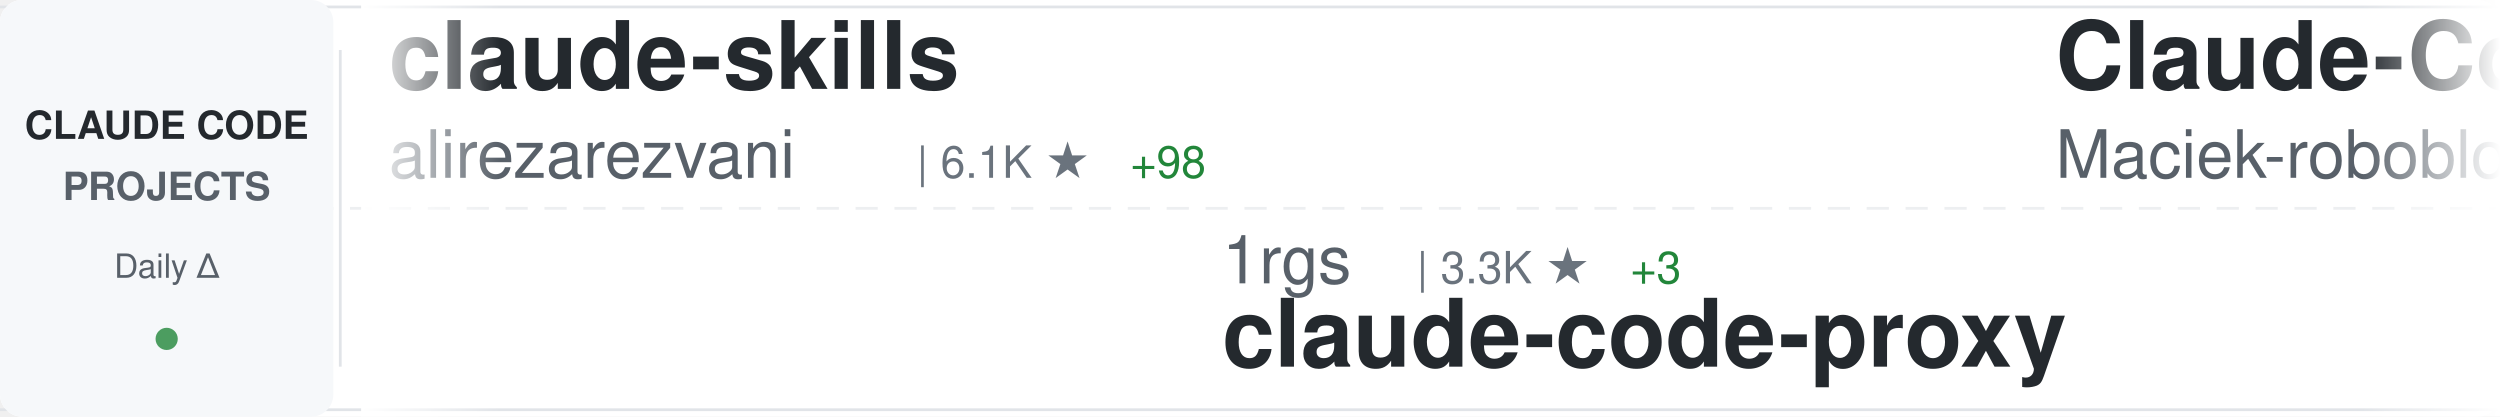
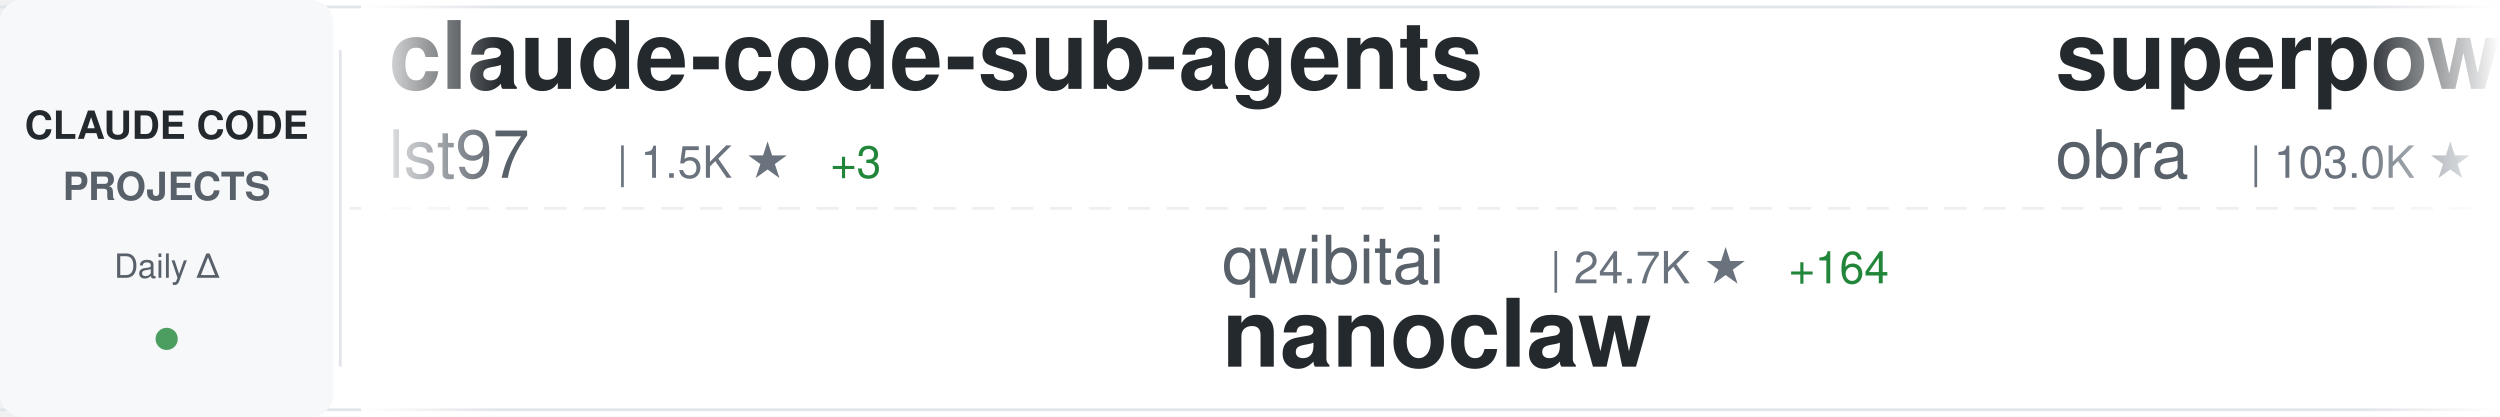
<svg xmlns="http://www.w3.org/2000/svg" width="900" height="150">
  <defs>
    <linearGradient id="awesomeLeftFade" x1="0%" y1="0%" x2="100%" y2="0%">
      <stop offset="0%" style="stop-color:#ffffff;stop-opacity:1" />
      <stop offset="100%" style="stop-color:#ffffff;stop-opacity:0" />
    </linearGradient>
    <linearGradient id="awesomeRightFade" x1="0%" y1="0%" x2="100%" y2="0%">
      <stop offset="0%" style="stop-color:#ffffff;stop-opacity:0" />
      <stop offset="100%" style="stop-color:#ffffff;stop-opacity:1" />
    </linearGradient>
  </defs>
  <rect width="900" height="150" fill="#ffffff" rx="8" />
  <rect x="0" y="2" width="900" height="1" fill="#e1e4e8" />
  <rect x="0" y="147" width="900" height="1" fill="#e1e4e8" />
  <line x1="0" y1="75" x2="900" y2="75" stroke="#e1e4e8" stroke-width="1" stroke-dasharray="8 6" opacity="0.6" />
  <rect x="0" y="0" width="120" height="150" fill="#f6f8fa" rx="8" />
  <text x="60" y="50" font-family="-apple-system, BlinkMacSystemFont, 'Segoe UI', Helvetica, Arial, sans-serif" font-size="14" font-weight="600" fill="#24292e" text-anchor="middle">CLAUDE CODE</text>
  <text x="60" y="72" font-family="-apple-system, BlinkMacSystemFont, 'Segoe UI', Helvetica, Arial, sans-serif" font-size="14" font-weight="600" fill="#586069" text-anchor="middle">PROJECTS</text>
  <text x="60" y="100" font-family="-apple-system, BlinkMacSystemFont, 'Segoe UI', Helvetica, Arial, sans-serif" font-size="12" font-weight="500" fill="#586069" text-anchor="middle">Daily Δ</text>
  <circle cx="60" cy="122" r="4" fill="#22863a" opacity="0.8" />
  <rect x="122" y="18" width="1" height="114" fill="#e1e4e8" />
  <clipPath id="awesomeTickerClip">
    <rect x="130" y="0" width="770" height="150" />
  </clipPath>
  <g clip-path="url(#awesomeTickerClip)">
    <g id="awesomeTickerItems">
      <animateTransform attributeName="transform" attributeType="XML" type="translate" from="0 0" to="-3000 0" dur="54s" repeatCount="indefinite" />
      <g transform="translate(0, 0)">
-         <text x="140" y="32" font-family="-apple-system, BlinkMacSystemFont, 'Segoe UI', Helvetica, Arial, sans-serif" font-size="34" font-weight="600" fill="#24292e">claude-skills</text>
-         <text x="140" y="64" font-family="-apple-system, BlinkMacSystemFont, 'Segoe UI', Helvetica, Arial, sans-serif" font-size="24" font-weight="400" fill="#586069">alirezarezvani</text>
-         <text x="330" y="64" font-family="-apple-system, BlinkMacSystemFont, 'Segoe UI', Helvetica, Arial, sans-serif" font-size="16" font-weight="500" fill="#6a737d">| 6.1K ★</text>
-         <text x="407" y="64" font-family="-apple-system, BlinkMacSystemFont, 'Segoe UI', Helvetica, Arial, sans-serif" font-size="16" font-weight="500" fill="#22863a"> +98</text>
+         <text x="140" y="32" font-family="-apple-system, BlinkMacSystemFont, 'Segoe UI', Helvetica, Arial, sans-serif" font-size="34" font-weight="600" fill="#24292e">claude-code-sub-agents</text>
+         <text x="140" y="64" font-family="-apple-system, BlinkMacSystemFont, 'Segoe UI', Helvetica, Arial, sans-serif" font-size="24" font-weight="400" fill="#586069">lst97</text>
+         <text x="222" y="64" font-family="-apple-system, BlinkMacSystemFont, 'Segoe UI', Helvetica, Arial, sans-serif" font-size="16" font-weight="500" fill="#6a737d">| 1.5K ★</text>
+         <text x="299" y="64" font-family="-apple-system, BlinkMacSystemFont, 'Segoe UI', Helvetica, Arial, sans-serif" font-size="16" font-weight="500" fill="#22863a"> +3</text>
      </g>
      <g transform="translate(300, 0)">
-         <text x="140" y="102" font-family="-apple-system, BlinkMacSystemFont, 'Segoe UI', Helvetica, Arial, sans-serif" font-size="24" font-weight="400" fill="#586069">1rgs</text>
-         <text x="210" y="102" font-family="-apple-system, BlinkMacSystemFont, 'Segoe UI', Helvetica, Arial, sans-serif" font-size="16" font-weight="500" fill="#6a737d">| 3.3K ★</text>
-         <text x="287" y="102" font-family="-apple-system, BlinkMacSystemFont, 'Segoe UI', Helvetica, Arial, sans-serif" font-size="16" font-weight="500" fill="#22863a"> +3</text>
-         <text x="140" y="132" font-family="-apple-system, BlinkMacSystemFont, 'Segoe UI', Helvetica, Arial, sans-serif" font-size="34" font-weight="600" fill="#24292e">claude-code-proxy</text>
+         <text x="140" y="102" font-family="-apple-system, BlinkMacSystemFont, 'Segoe UI', Helvetica, Arial, sans-serif" font-size="24" font-weight="400" fill="#586069">qwibitai</text>
+         <text x="258" y="102" font-family="-apple-system, BlinkMacSystemFont, 'Segoe UI', Helvetica, Arial, sans-serif" font-size="16" font-weight="500" fill="#6a737d">| 24.7K ★</text>
+         <text x="344" y="102" font-family="-apple-system, BlinkMacSystemFont, 'Segoe UI', Helvetica, Arial, sans-serif" font-size="16" font-weight="500" fill="#22863a"> +164</text>
+         <text x="140" y="132" font-family="-apple-system, BlinkMacSystemFont, 'Segoe UI', Helvetica, Arial, sans-serif" font-size="34" font-weight="600" fill="#24292e">nanoclaw</text>
      </g>
      <g transform="translate(600, 0)">
-         <text x="140" y="32" font-family="-apple-system, BlinkMacSystemFont, 'Segoe UI', Helvetica, Arial, sans-serif" font-size="34" font-weight="600" fill="#24292e">Claude-Code-Usage-Monito...</text>
-         <text x="140" y="64" font-family="-apple-system, BlinkMacSystemFont, 'Segoe UI', Helvetica, Arial, sans-serif" font-size="24" font-weight="400" fill="#586069">Maciek-roboblog</text>
-         <text x="342" y="64" font-family="-apple-system, BlinkMacSystemFont, 'Segoe UI', Helvetica, Arial, sans-serif" font-size="16" font-weight="500" fill="#6a737d">| 7.1K ★</text>
-         <text x="419" y="64" font-family="-apple-system, BlinkMacSystemFont, 'Segoe UI', Helvetica, Arial, sans-serif" font-size="16" font-weight="500" fill="#22863a"> +17</text>
+         <text x="140" y="32" font-family="-apple-system, BlinkMacSystemFont, 'Segoe UI', Helvetica, Arial, sans-serif" font-size="34" font-weight="600" fill="#24292e">superpowers</text>
+         <text x="140" y="64" font-family="-apple-system, BlinkMacSystemFont, 'Segoe UI', Helvetica, Arial, sans-serif" font-size="24" font-weight="400" fill="#586069">obra</text>
+         <text x="210" y="64" font-family="-apple-system, BlinkMacSystemFont, 'Segoe UI', Helvetica, Arial, sans-serif" font-size="16" font-weight="500" fill="#6a737d">| 103.0K ★</text>
+         <text x="305" y="64" font-family="-apple-system, BlinkMacSystemFont, 'Segoe UI', Helvetica, Arial, sans-serif" font-size="16" font-weight="500" fill="#22863a"> +1.8K</text>
      </g>
      <g transform="translate(900, 0)">
-         <text x="140" y="102" font-family="-apple-system, BlinkMacSystemFont, 'Segoe UI', Helvetica, Arial, sans-serif" font-size="24" font-weight="400" fill="#586069">zebbern</text>
-         <text x="246" y="102" font-family="-apple-system, BlinkMacSystemFont, 'Segoe UI', Helvetica, Arial, sans-serif" font-size="16" font-weight="500" fill="#6a737d">| 3.7K ★</text>
-         <text x="323" y="102" font-family="-apple-system, BlinkMacSystemFont, 'Segoe UI', Helvetica, Arial, sans-serif" font-size="16" font-weight="500" fill="#22863a"> +6</text>
-         <text x="140" y="132" font-family="-apple-system, BlinkMacSystemFont, 'Segoe UI', Helvetica, Arial, sans-serif" font-size="34" font-weight="600" fill="#24292e">claude-code-guide</text>
+         <text x="140" y="102" font-family="-apple-system, BlinkMacSystemFont, 'Segoe UI', Helvetica, Arial, sans-serif" font-size="24" font-weight="400" fill="#586069">sugyan</text>
+         <text x="234" y="102" font-family="-apple-system, BlinkMacSystemFont, 'Segoe UI', Helvetica, Arial, sans-serif" font-size="16" font-weight="500" fill="#6a737d">| 972 ★</text>
+         <text x="302" y="102" font-family="-apple-system, BlinkMacSystemFont, 'Segoe UI', Helvetica, Arial, sans-serif" font-size="16" font-weight="500" fill="#22863a"> +1</text>
+         <text x="140" y="132" font-family="-apple-system, BlinkMacSystemFont, 'Segoe UI', Helvetica, Arial, sans-serif" font-size="34" font-weight="600" fill="#24292e">claude-code-webui</text>
      </g>
      <g transform="translate(1200, 0)">
-         <text x="140" y="32" font-family="-apple-system, BlinkMacSystemFont, 'Segoe UI', Helvetica, Arial, sans-serif" font-size="34" font-weight="600" fill="#24292e">claude-code-prompt-impro...</text>
-         <text x="140" y="64" font-family="-apple-system, BlinkMacSystemFont, 'Segoe UI', Helvetica, Arial, sans-serif" font-size="24" font-weight="400" fill="#586069">severity1</text>
-         <text x="270" y="64" font-family="-apple-system, BlinkMacSystemFont, 'Segoe UI', Helvetica, Arial, sans-serif" font-size="16" font-weight="500" fill="#6a737d">| 1.3K ★</text>
-         <text x="347" y="64" font-family="-apple-system, BlinkMacSystemFont, 'Segoe UI', Helvetica, Arial, sans-serif" font-size="16" font-weight="500" fill="#22863a"> +2</text>
+         <text x="140" y="32" font-family="-apple-system, BlinkMacSystemFont, 'Segoe UI', Helvetica, Arial, sans-serif" font-size="34" font-weight="600" fill="#24292e">antigravity-awesome-skil...</text>
+         <text x="140" y="64" font-family="-apple-system, BlinkMacSystemFont, 'Segoe UI', Helvetica, Arial, sans-serif" font-size="24" font-weight="400" fill="#586069">sickn33</text>
+         <text x="246" y="64" font-family="-apple-system, BlinkMacSystemFont, 'Segoe UI', Helvetica, Arial, sans-serif" font-size="16" font-weight="500" fill="#6a737d">| 26.3K ★</text>
+         <text x="332" y="64" font-family="-apple-system, BlinkMacSystemFont, 'Segoe UI', Helvetica, Arial, sans-serif" font-size="16" font-weight="500" fill="#22863a"> +203</text>
      </g>
      <g transform="translate(1500, 0)">
-         <text x="140" y="102" font-family="-apple-system, BlinkMacSystemFont, 'Segoe UI', Helvetica, Arial, sans-serif" font-size="24" font-weight="400" fill="#586069">centminmod</text>
-         <text x="282" y="102" font-family="-apple-system, BlinkMacSystemFont, 'Segoe UI', Helvetica, Arial, sans-serif" font-size="16" font-weight="500" fill="#6a737d">| 2.1K ★</text>
-         <text x="359" y="102" font-family="-apple-system, BlinkMacSystemFont, 'Segoe UI', Helvetica, Arial, sans-serif" font-size="16" font-weight="500" fill="#22863a"> +3</text>
-         <text x="140" y="132" font-family="-apple-system, BlinkMacSystemFont, 'Segoe UI', Helvetica, Arial, sans-serif" font-size="34" font-weight="600" fill="#24292e">my-claude-code-setup</text>
+         <text x="140" y="102" font-family="-apple-system, BlinkMacSystemFont, 'Segoe UI', Helvetica, Arial, sans-serif" font-size="24" font-weight="400" fill="#586069">ChrisWiles</text>
+         <text x="282" y="102" font-family="-apple-system, BlinkMacSystemFont, 'Segoe UI', Helvetica, Arial, sans-serif" font-size="16" font-weight="500" fill="#6a737d">| 5.6K ★</text>
+         <text x="359" y="102" font-family="-apple-system, BlinkMacSystemFont, 'Segoe UI', Helvetica, Arial, sans-serif" font-size="16" font-weight="500" fill="#22863a"> +8</text>
+         <text x="140" y="132" font-family="-apple-system, BlinkMacSystemFont, 'Segoe UI', Helvetica, Arial, sans-serif" font-size="34" font-weight="600" fill="#24292e">claude-code-showcase</text>
      </g>
      <g transform="translate(1800, 0)">
-         <text x="140" y="32" font-family="-apple-system, BlinkMacSystemFont, 'Segoe UI', Helvetica, Arial, sans-serif" font-size="34" font-weight="600" fill="#24292e">happy</text>
-         <text x="140" y="64" font-family="-apple-system, BlinkMacSystemFont, 'Segoe UI', Helvetica, Arial, sans-serif" font-size="24" font-weight="400" fill="#586069">slopus</text>
-         <text x="234" y="64" font-family="-apple-system, BlinkMacSystemFont, 'Segoe UI', Helvetica, Arial, sans-serif" font-size="16" font-weight="500" fill="#6a737d">| 15.9K ★</text>
-         <text x="320" y="64" font-family="-apple-system, BlinkMacSystemFont, 'Segoe UI', Helvetica, Arial, sans-serif" font-size="16" font-weight="500" fill="#22863a"> +69</text>
+         <text x="140" y="32" font-family="-apple-system, BlinkMacSystemFont, 'Segoe UI', Helvetica, Arial, sans-serif" font-size="34" font-weight="600" fill="#24292e">openskills</text>
+         <text x="140" y="64" font-family="-apple-system, BlinkMacSystemFont, 'Segoe UI', Helvetica, Arial, sans-serif" font-size="24" font-weight="400" fill="#586069">numman-ali</text>
+         <text x="282" y="64" font-family="-apple-system, BlinkMacSystemFont, 'Segoe UI', Helvetica, Arial, sans-serif" font-size="16" font-weight="500" fill="#6a737d">| 9.2K ★</text>
+         <text x="359" y="64" font-family="-apple-system, BlinkMacSystemFont, 'Segoe UI', Helvetica, Arial, sans-serif" font-size="16" font-weight="500" fill="#22863a"> +19</text>
      </g>
      <g transform="translate(2100, 0)">
-         <text x="140" y="102" font-family="-apple-system, BlinkMacSystemFont, 'Segoe UI', Helvetica, Arial, sans-serif" font-size="24" font-weight="400" fill="#586069">anthropics</text>
-         <text x="282" y="102" font-family="-apple-system, BlinkMacSystemFont, 'Segoe UI', Helvetica, Arial, sans-serif" font-size="16" font-weight="500" fill="#6a737d">| 13.8K ★</text>
-         <text x="368" y="102" font-family="-apple-system, BlinkMacSystemFont, 'Segoe UI', Helvetica, Arial, sans-serif" font-size="16" font-weight="500" fill="#22863a"> +460</text>
-         <text x="140" y="132" font-family="-apple-system, BlinkMacSystemFont, 'Segoe UI', Helvetica, Arial, sans-serif" font-size="34" font-weight="600" fill="#24292e">claude-plugins-official</text>
+         <text x="140" y="102" font-family="-apple-system, BlinkMacSystemFont, 'Segoe UI', Helvetica, Arial, sans-serif" font-size="24" font-weight="400" fill="#586069">alirezarezvani</text>
+         <text x="330" y="102" font-family="-apple-system, BlinkMacSystemFont, 'Segoe UI', Helvetica, Arial, sans-serif" font-size="16" font-weight="500" fill="#6a737d">| 6.2K ★</text>
+         <text x="407" y="102" font-family="-apple-system, BlinkMacSystemFont, 'Segoe UI', Helvetica, Arial, sans-serif" font-size="16" font-weight="500" fill="#22863a"> +104</text>
+         <text x="140" y="132" font-family="-apple-system, BlinkMacSystemFont, 'Segoe UI', Helvetica, Arial, sans-serif" font-size="34" font-weight="600" fill="#24292e">claude-skills</text>
      </g>
      <g transform="translate(2400, 0)">
-         <text x="140" y="32" font-family="-apple-system, BlinkMacSystemFont, 'Segoe UI', Helvetica, Arial, sans-serif" font-size="34" font-weight="600" fill="#24292e">Claude-Code</text>
-         <text x="140" y="64" font-family="-apple-system, BlinkMacSystemFont, 'Segoe UI', Helvetica, Arial, sans-serif" font-size="24" font-weight="400" fill="#586069">lyconear</text>
-         <text x="258" y="64" font-family="-apple-system, BlinkMacSystemFont, 'Segoe UI', Helvetica, Arial, sans-serif" font-size="16" font-weight="500" fill="#6a737d">| 4 ★</text>
+         <text x="140" y="32" font-family="-apple-system, BlinkMacSystemFont, 'Segoe UI', Helvetica, Arial, sans-serif" font-size="34" font-weight="600" fill="#24292e">pi-vs-claude-code</text>
+         <text x="140" y="64" font-family="-apple-system, BlinkMacSystemFont, 'Segoe UI', Helvetica, Arial, sans-serif" font-size="24" font-weight="400" fill="#586069">disler</text>
+         <text x="234" y="64" font-family="-apple-system, BlinkMacSystemFont, 'Segoe UI', Helvetica, Arial, sans-serif" font-size="16" font-weight="500" fill="#6a737d">| 518 ★</text>
+         <text x="302" y="64" font-family="-apple-system, BlinkMacSystemFont, 'Segoe UI', Helvetica, Arial, sans-serif" font-size="16" font-weight="500" fill="#22863a"> +10</text>
      </g>
      <g transform="translate(2700, 0)">
-         <text x="140" y="102" font-family="-apple-system, BlinkMacSystemFont, 'Segoe UI', Helvetica, Arial, sans-serif" font-size="24" font-weight="400" fill="#586069">ghuntley</text>
-         <text x="258" y="102" font-family="-apple-system, BlinkMacSystemFont, 'Segoe UI', Helvetica, Arial, sans-serif" font-size="16" font-weight="500" fill="#6a737d">| 867 ★</text>
-         <text x="326" y="102" font-family="-apple-system, BlinkMacSystemFont, 'Segoe UI', Helvetica, Arial, sans-serif" font-size="16" font-weight="500" fill="#22863a"> +2</text>
-         <text x="140" y="132" font-family="-apple-system, BlinkMacSystemFont, 'Segoe UI', Helvetica, Arial, sans-serif" font-size="34" font-weight="600" fill="#24292e">claude-code-source-code-...</text>
+         <text x="140" y="102" font-family="-apple-system, BlinkMacSystemFont, 'Segoe UI', Helvetica, Arial, sans-serif" font-size="24" font-weight="400" fill="#586069">VoltAgent</text>
+         <text x="270" y="102" font-family="-apple-system, BlinkMacSystemFont, 'Segoe UI', Helvetica, Arial, sans-serif" font-size="16" font-weight="500" fill="#6a737d">| 14.6K ★</text>
+         <text x="356" y="102" font-family="-apple-system, BlinkMacSystemFont, 'Segoe UI', Helvetica, Arial, sans-serif" font-size="16" font-weight="500" fill="#22863a"> +106</text>
+         <text x="140" y="132" font-family="-apple-system, BlinkMacSystemFont, 'Segoe UI', Helvetica, Arial, sans-serif" font-size="34" font-weight="600" fill="#24292e">awesome-claude-code-suba...</text>
      </g>
      <g transform="translate(3000, 0)">
-         <text x="140" y="32" font-family="-apple-system, BlinkMacSystemFont, 'Segoe UI', Helvetica, Arial, sans-serif" font-size="34" font-weight="600" fill="#24292e">claude-skills</text>
-         <text x="140" y="64" font-family="-apple-system, BlinkMacSystemFont, 'Segoe UI', Helvetica, Arial, sans-serif" font-size="24" font-weight="400" fill="#586069">alirezarezvani</text>
-         <text x="330" y="64" font-family="-apple-system, BlinkMacSystemFont, 'Segoe UI', Helvetica, Arial, sans-serif" font-size="16" font-weight="500" fill="#6a737d">| 6.1K ★</text>
-         <text x="407" y="64" font-family="-apple-system, BlinkMacSystemFont, 'Segoe UI', Helvetica, Arial, sans-serif" font-size="16" font-weight="500" fill="#22863a"> +98</text>
+         <text x="140" y="32" font-family="-apple-system, BlinkMacSystemFont, 'Segoe UI', Helvetica, Arial, sans-serif" font-size="34" font-weight="600" fill="#24292e">claude-code-sub-agents</text>
+         <text x="140" y="64" font-family="-apple-system, BlinkMacSystemFont, 'Segoe UI', Helvetica, Arial, sans-serif" font-size="24" font-weight="400" fill="#586069">lst97</text>
+         <text x="222" y="64" font-family="-apple-system, BlinkMacSystemFont, 'Segoe UI', Helvetica, Arial, sans-serif" font-size="16" font-weight="500" fill="#6a737d">| 1.5K ★</text>
+         <text x="299" y="64" font-family="-apple-system, BlinkMacSystemFont, 'Segoe UI', Helvetica, Arial, sans-serif" font-size="16" font-weight="500" fill="#22863a"> +3</text>
      </g>
      <g transform="translate(3300, 0)">
-         <text x="140" y="102" font-family="-apple-system, BlinkMacSystemFont, 'Segoe UI', Helvetica, Arial, sans-serif" font-size="24" font-weight="400" fill="#586069">1rgs</text>
-         <text x="210" y="102" font-family="-apple-system, BlinkMacSystemFont, 'Segoe UI', Helvetica, Arial, sans-serif" font-size="16" font-weight="500" fill="#6a737d">| 3.3K ★</text>
-         <text x="287" y="102" font-family="-apple-system, BlinkMacSystemFont, 'Segoe UI', Helvetica, Arial, sans-serif" font-size="16" font-weight="500" fill="#22863a"> +3</text>
-         <text x="140" y="132" font-family="-apple-system, BlinkMacSystemFont, 'Segoe UI', Helvetica, Arial, sans-serif" font-size="34" font-weight="600" fill="#24292e">claude-code-proxy</text>
+         <text x="140" y="102" font-family="-apple-system, BlinkMacSystemFont, 'Segoe UI', Helvetica, Arial, sans-serif" font-size="24" font-weight="400" fill="#586069">qwibitai</text>
+         <text x="258" y="102" font-family="-apple-system, BlinkMacSystemFont, 'Segoe UI', Helvetica, Arial, sans-serif" font-size="16" font-weight="500" fill="#6a737d">| 24.7K ★</text>
+         <text x="344" y="102" font-family="-apple-system, BlinkMacSystemFont, 'Segoe UI', Helvetica, Arial, sans-serif" font-size="16" font-weight="500" fill="#22863a"> +164</text>
+         <text x="140" y="132" font-family="-apple-system, BlinkMacSystemFont, 'Segoe UI', Helvetica, Arial, sans-serif" font-size="34" font-weight="600" fill="#24292e">nanoclaw</text>
      </g>
      <g transform="translate(3600, 0)">
-         <text x="140" y="32" font-family="-apple-system, BlinkMacSystemFont, 'Segoe UI', Helvetica, Arial, sans-serif" font-size="34" font-weight="600" fill="#24292e">Claude-Code-Usage-Monito...</text>
-         <text x="140" y="64" font-family="-apple-system, BlinkMacSystemFont, 'Segoe UI', Helvetica, Arial, sans-serif" font-size="24" font-weight="400" fill="#586069">Maciek-roboblog</text>
-         <text x="342" y="64" font-family="-apple-system, BlinkMacSystemFont, 'Segoe UI', Helvetica, Arial, sans-serif" font-size="16" font-weight="500" fill="#6a737d">| 7.1K ★</text>
-         <text x="419" y="64" font-family="-apple-system, BlinkMacSystemFont, 'Segoe UI', Helvetica, Arial, sans-serif" font-size="16" font-weight="500" fill="#22863a"> +17</text>
+         <text x="140" y="32" font-family="-apple-system, BlinkMacSystemFont, 'Segoe UI', Helvetica, Arial, sans-serif" font-size="34" font-weight="600" fill="#24292e">superpowers</text>
+         <text x="140" y="64" font-family="-apple-system, BlinkMacSystemFont, 'Segoe UI', Helvetica, Arial, sans-serif" font-size="24" font-weight="400" fill="#586069">obra</text>
+         <text x="210" y="64" font-family="-apple-system, BlinkMacSystemFont, 'Segoe UI', Helvetica, Arial, sans-serif" font-size="16" font-weight="500" fill="#6a737d">| 103.0K ★</text>
+         <text x="305" y="64" font-family="-apple-system, BlinkMacSystemFont, 'Segoe UI', Helvetica, Arial, sans-serif" font-size="16" font-weight="500" fill="#22863a"> +1.8K</text>
      </g>
      <g transform="translate(3900, 0)">
-         <text x="140" y="102" font-family="-apple-system, BlinkMacSystemFont, 'Segoe UI', Helvetica, Arial, sans-serif" font-size="24" font-weight="400" fill="#586069">zebbern</text>
-         <text x="246" y="102" font-family="-apple-system, BlinkMacSystemFont, 'Segoe UI', Helvetica, Arial, sans-serif" font-size="16" font-weight="500" fill="#6a737d">| 3.7K ★</text>
-         <text x="323" y="102" font-family="-apple-system, BlinkMacSystemFont, 'Segoe UI', Helvetica, Arial, sans-serif" font-size="16" font-weight="500" fill="#22863a"> +6</text>
-         <text x="140" y="132" font-family="-apple-system, BlinkMacSystemFont, 'Segoe UI', Helvetica, Arial, sans-serif" font-size="34" font-weight="600" fill="#24292e">claude-code-guide</text>
+         <text x="140" y="102" font-family="-apple-system, BlinkMacSystemFont, 'Segoe UI', Helvetica, Arial, sans-serif" font-size="24" font-weight="400" fill="#586069">sugyan</text>
+         <text x="234" y="102" font-family="-apple-system, BlinkMacSystemFont, 'Segoe UI', Helvetica, Arial, sans-serif" font-size="16" font-weight="500" fill="#6a737d">| 972 ★</text>
+         <text x="302" y="102" font-family="-apple-system, BlinkMacSystemFont, 'Segoe UI', Helvetica, Arial, sans-serif" font-size="16" font-weight="500" fill="#22863a"> +1</text>
+         <text x="140" y="132" font-family="-apple-system, BlinkMacSystemFont, 'Segoe UI', Helvetica, Arial, sans-serif" font-size="34" font-weight="600" fill="#24292e">claude-code-webui</text>
      </g>
    </g>
  </g>
  <rect x="130" y="0" width="50" height="150" fill="url(#awesomeLeftFade)" />
  <rect x="850" y="0" width="50" height="150" fill="url(#awesomeRightFade)" />
</svg>
